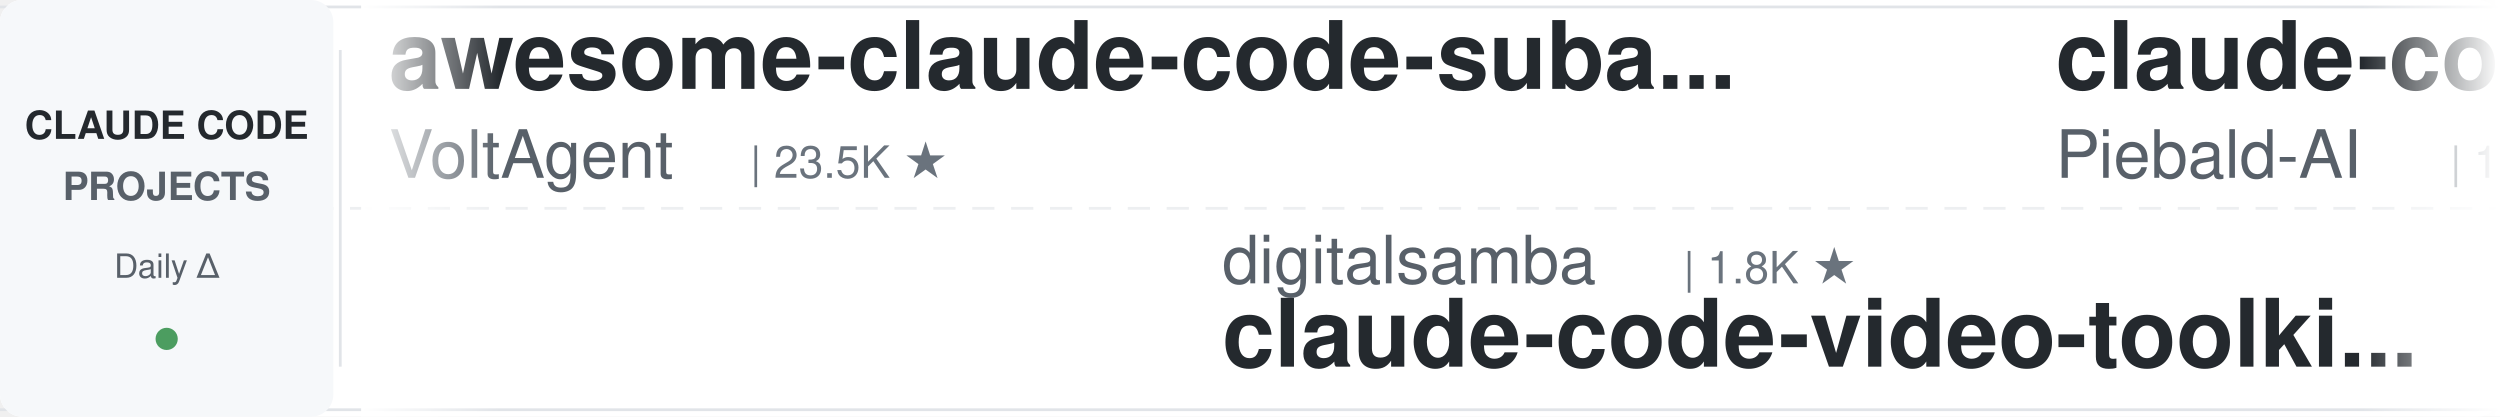
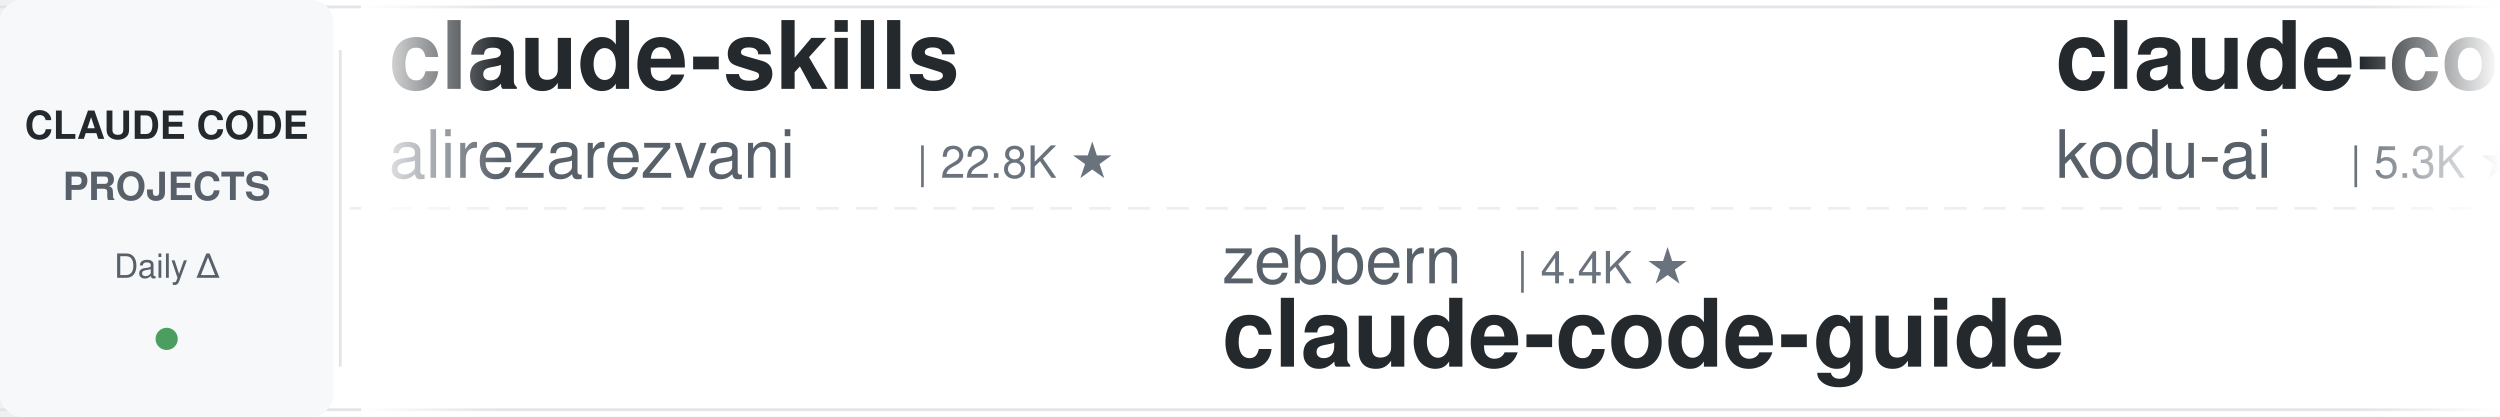
<svg xmlns="http://www.w3.org/2000/svg" width="900" height="150">
  <defs>
    <linearGradient id="leftFade" x1="0%" y1="0%" x2="100%" y2="0%">
      <stop offset="0%" style="stop-color:#ffffff;stop-opacity:1" />
      <stop offset="100%" style="stop-color:#ffffff;stop-opacity:0" />
    </linearGradient>
    <linearGradient id="rightFade" x1="0%" y1="0%" x2="100%" y2="0%">
      <stop offset="0%" style="stop-color:#ffffff;stop-opacity:0" />
      <stop offset="100%" style="stop-color:#ffffff;stop-opacity:1" />
    </linearGradient>
  </defs>
  <rect width="900" height="150" fill="#ffffff" rx="8" />
  <rect x="0" y="2" width="900" height="1" fill="#e1e4e8" />
  <rect x="0" y="147" width="900" height="1" fill="#e1e4e8" />
  <line x1="0" y1="75" x2="900" y2="75" stroke="#e1e4e8" stroke-width="1" stroke-dasharray="8 6" opacity="0.6" />
  <rect x="0" y="0" width="120" height="150" fill="#f6f8fa" rx="8" />
  <text x="60" y="50" font-family="-apple-system, BlinkMacSystemFont, 'Segoe UI', Helvetica, Arial, sans-serif" font-size="14" font-weight="600" fill="#24292e" text-anchor="middle">CLAUDE CODE</text>
  <text x="60" y="72" font-family="-apple-system, BlinkMacSystemFont, 'Segoe UI', Helvetica, Arial, sans-serif" font-size="14" font-weight="600" fill="#586069" text-anchor="middle">PROJECTS</text>
  <text x="60" y="100" font-family="-apple-system, BlinkMacSystemFont, 'Segoe UI', Helvetica, Arial, sans-serif" font-size="12" font-weight="500" fill="#586069" text-anchor="middle">Daily Δ</text>
  <circle cx="60" cy="122" r="4" fill="#22863a" opacity="0.8" />
  <rect x="122" y="18" width="1" height="114" fill="#e1e4e8" />
  <clipPath id="tickerClip">
    <rect x="130" y="0" width="770" height="150" />
  </clipPath>
  <g clip-path="url(#tickerClip)">
    <g id="tickerItems">
      <animateTransform attributeName="transform" attributeType="XML" type="translate" from="0 0" to="-3000 0" dur="54s" repeatCount="indefinite" />
      <g transform="translate(0, 0)">
-         <text x="140" y="32" font-family="-apple-system, BlinkMacSystemFont, 'Segoe UI', Helvetica, Arial, sans-serif" font-size="34" font-weight="600" fill="#24292e">awesome-claude-code-suba...</text>
-         <text x="140" y="64" font-family="-apple-system, BlinkMacSystemFont, 'Segoe UI', Helvetica, Arial, sans-serif" font-size="24" font-weight="400" fill="#586069">VoltAgent</text>
-         <text x="270" y="64" font-family="-apple-system, BlinkMacSystemFont, 'Segoe UI', Helvetica, Arial, sans-serif" font-size="16" font-weight="500" fill="#6a737d">| 23.5K ★</text>
+         <text x="140" y="32" font-family="-apple-system, BlinkMacSystemFont, 'Segoe UI', Helvetica, Arial, sans-serif" font-size="34" font-weight="600" fill="#24292e">claude-skills</text>
+         <text x="140" y="64" font-family="-apple-system, BlinkMacSystemFont, 'Segoe UI', Helvetica, Arial, sans-serif" font-size="24" font-weight="400" fill="#586069">alirezarezvani</text>
+         <text x="330" y="64" font-family="-apple-system, BlinkMacSystemFont, 'Segoe UI', Helvetica, Arial, sans-serif" font-size="16" font-weight="500" fill="#6a737d">| 22.8K ★</text>
      </g>
      <g transform="translate(300, 0)">
-         <text x="140" y="102" font-family="-apple-system, BlinkMacSystemFont, 'Segoe UI', Helvetica, Arial, sans-serif" font-size="24" font-weight="400" fill="#586069">digitalsamba</text>
-         <text x="306" y="102" font-family="-apple-system, BlinkMacSystemFont, 'Segoe UI', Helvetica, Arial, sans-serif" font-size="16" font-weight="500" fill="#6a737d">| 1.8K ★</text>
-         <text x="140" y="132" font-family="-apple-system, BlinkMacSystemFont, 'Segoe UI', Helvetica, Arial, sans-serif" font-size="34" font-weight="600" fill="#24292e">claude-code-video-toolki...</text>
+         <text x="140" y="102" font-family="-apple-system, BlinkMacSystemFont, 'Segoe UI', Helvetica, Arial, sans-serif" font-size="24" font-weight="400" fill="#586069">zebbern</text>
+         <text x="246" y="102" font-family="-apple-system, BlinkMacSystemFont, 'Segoe UI', Helvetica, Arial, sans-serif" font-size="16" font-weight="500" fill="#6a737d">| 4.4K ★</text>
+         <text x="140" y="132" font-family="-apple-system, BlinkMacSystemFont, 'Segoe UI', Helvetica, Arial, sans-serif" font-size="34" font-weight="600" fill="#24292e">claude-code-guide</text>
      </g>
      <g transform="translate(600, 0)">
-         <text x="140" y="32" font-family="-apple-system, BlinkMacSystemFont, 'Segoe UI', Helvetica, Arial, sans-serif" font-size="34" font-weight="600" fill="#24292e">claude-code-system-promp...</text>
-         <text x="140" y="64" font-family="-apple-system, BlinkMacSystemFont, 'Segoe UI', Helvetica, Arial, sans-serif" font-size="24" font-weight="400" fill="#586069">Piebald-AI</text>
-         <text x="282" y="64" font-family="-apple-system, BlinkMacSystemFont, 'Segoe UI', Helvetica, Arial, sans-serif" font-size="16" font-weight="500" fill="#6a737d">| 11.9K ★</text>
+         <text x="140" y="32" font-family="-apple-system, BlinkMacSystemFont, 'Segoe UI', Helvetica, Arial, sans-serif" font-size="34" font-weight="600" fill="#24292e">claude-coder</text>
+         <text x="140" y="64" font-family="-apple-system, BlinkMacSystemFont, 'Segoe UI', Helvetica, Arial, sans-serif" font-size="24" font-weight="400" fill="#586069">kodu-ai</text>
+         <text x="246" y="64" font-family="-apple-system, BlinkMacSystemFont, 'Segoe UI', Helvetica, Arial, sans-serif" font-size="16" font-weight="500" fill="#6a737d">| 5.3K ★</text>
      </g>
      <g transform="translate(900, 0)">
-         <text x="140" y="102" font-family="-apple-system, BlinkMacSystemFont, 'Segoe UI', Helvetica, Arial, sans-serif" font-size="24" font-weight="400" fill="#586069">krusemediallc</text>
-         <text x="318" y="102" font-family="-apple-system, BlinkMacSystemFont, 'Segoe UI', Helvetica, Arial, sans-serif" font-size="16" font-weight="500" fill="#6a737d">| 1.0K ★</text>
-         <text x="140" y="132" font-family="-apple-system, BlinkMacSystemFont, 'Segoe UI', Helvetica, Arial, sans-serif" font-size="34" font-weight="600" fill="#24292e">arcads-claude-code</text>
+         <text x="140" y="102" font-family="-apple-system, BlinkMacSystemFont, 'Segoe UI', Helvetica, Arial, sans-serif" font-size="24" font-weight="400" fill="#586069">AprilNEA</text>
+         <text x="258" y="102" font-family="-apple-system, BlinkMacSystemFont, 'Segoe UI', Helvetica, Arial, sans-serif" font-size="16" font-weight="500" fill="#6a737d">| 392 ★</text>
+         <text x="140" y="132" font-family="-apple-system, BlinkMacSystemFont, 'Segoe UI', Helvetica, Arial, sans-serif" font-size="34" font-weight="600" fill="#24292e">claude-code-source</text>
      </g>
      <g transform="translate(1200, 0)">
-         <text x="140" y="32" font-family="-apple-system, BlinkMacSystemFont, 'Segoe UI', Helvetica, Arial, sans-serif" font-size="34" font-weight="600" fill="#24292e">claude-code-transcripts</text>
-         <text x="140" y="64" font-family="-apple-system, BlinkMacSystemFont, 'Segoe UI', Helvetica, Arial, sans-serif" font-size="24" font-weight="400" fill="#586069">simonw</text>
-         <text x="234" y="64" font-family="-apple-system, BlinkMacSystemFont, 'Segoe UI', Helvetica, Arial, sans-serif" font-size="16" font-weight="500" fill="#6a737d">| 1.6K ★</text>
+         <text x="140" y="32" font-family="-apple-system, BlinkMacSystemFont, 'Segoe UI', Helvetica, Arial, sans-serif" font-size="34" font-weight="600" fill="#24292e">ECC</text>
+         <text x="140" y="64" font-family="-apple-system, BlinkMacSystemFont, 'Segoe UI', Helvetica, Arial, sans-serif" font-size="24" font-weight="400" fill="#586069">affaan-m</text>
+         <text x="258" y="64" font-family="-apple-system, BlinkMacSystemFont, 'Segoe UI', Helvetica, Arial, sans-serif" font-size="16" font-weight="500" fill="#6a737d">| 231.4K ★</text>
      </g>
      <g transform="translate(1500, 0)">
-         <text x="140" y="102" font-family="-apple-system, BlinkMacSystemFont, 'Segoe UI', Helvetica, Arial, sans-serif" font-size="24" font-weight="400" fill="#586069">alejandrobalderas</text>
-         <text x="366" y="102" font-family="-apple-system, BlinkMacSystemFont, 'Segoe UI', Helvetica, Arial, sans-serif" font-size="16" font-weight="500" fill="#6a737d">| 2.7K ★</text>
-         <text x="140" y="132" font-family="-apple-system, BlinkMacSystemFont, 'Segoe UI', Helvetica, Arial, sans-serif" font-size="34" font-weight="600" fill="#24292e">claude-code-from-source</text>
+         <text x="140" y="102" font-family="-apple-system, BlinkMacSystemFont, 'Segoe UI', Helvetica, Arial, sans-serif" font-size="24" font-weight="400" fill="#586069">pedrohcgs</text>
+         <text x="270" y="102" font-family="-apple-system, BlinkMacSystemFont, 'Segoe UI', Helvetica, Arial, sans-serif" font-size="16" font-weight="500" fill="#6a737d">| 1.4K ★</text>
+         <text x="140" y="132" font-family="-apple-system, BlinkMacSystemFont, 'Segoe UI', Helvetica, Arial, sans-serif" font-size="34" font-weight="600" fill="#24292e">claude-code-my-workflow</text>
      </g>
      <g transform="translate(1800, 0)">
-         <text x="140" y="32" font-family="-apple-system, BlinkMacSystemFont, 'Segoe UI', Helvetica, Arial, sans-serif" font-size="34" font-weight="600" fill="#24292e">sc-claude-code-files</text>
-         <text x="140" y="64" font-family="-apple-system, BlinkMacSystemFont, 'Segoe UI', Helvetica, Arial, sans-serif" font-size="24" font-weight="400" fill="#586069">https-deeplearning-ai</text>
-         <text x="414" y="64" font-family="-apple-system, BlinkMacSystemFont, 'Segoe UI', Helvetica, Arial, sans-serif" font-size="16" font-weight="500" fill="#6a737d">| 535 ★</text>
+         <text x="140" y="32" font-family="-apple-system, BlinkMacSystemFont, 'Segoe UI', Helvetica, Arial, sans-serif" font-size="34" font-weight="600" fill="#24292e">Claude-Code-Usage-Monito...</text>
+         <text x="140" y="64" font-family="-apple-system, BlinkMacSystemFont, 'Segoe UI', Helvetica, Arial, sans-serif" font-size="24" font-weight="400" fill="#586069">Maciek-roboblog</text>
+         <text x="342" y="64" font-family="-apple-system, BlinkMacSystemFont, 'Segoe UI', Helvetica, Arial, sans-serif" font-size="16" font-weight="500" fill="#6a737d">| 8.5K ★</text>
      </g>
      <g transform="translate(2100, 0)">
-         <text x="140" y="102" font-family="-apple-system, BlinkMacSystemFont, 'Segoe UI', Helvetica, Arial, sans-serif" font-size="24" font-weight="400" fill="#586069">rohitg00</text>
-         <text x="258" y="102" font-family="-apple-system, BlinkMacSystemFont, 'Segoe UI', Helvetica, Arial, sans-serif" font-size="16" font-weight="500" fill="#6a737d">| 2.4K ★</text>
-         <text x="140" y="132" font-family="-apple-system, BlinkMacSystemFont, 'Segoe UI', Helvetica, Arial, sans-serif" font-size="34" font-weight="600" fill="#24292e">awesome-claude-code-tool...</text>
+         <text x="140" y="102" font-family="-apple-system, BlinkMacSystemFont, 'Segoe UI', Helvetica, Arial, sans-serif" font-size="24" font-weight="400" fill="#586069">ponponon</text>
+         <text x="258" y="102" font-family="-apple-system, BlinkMacSystemFont, 'Segoe UI', Helvetica, Arial, sans-serif" font-size="16" font-weight="500" fill="#6a737d">| 2.3K ★</text>
+         <text x="140" y="132" font-family="-apple-system, BlinkMacSystemFont, 'Segoe UI', Helvetica, Arial, sans-serif" font-size="34" font-weight="600" fill="#24292e">claude_code_src</text>
      </g>
      <g transform="translate(2400, 0)">
-         <text x="140" y="32" font-family="-apple-system, BlinkMacSystemFont, 'Segoe UI', Helvetica, Arial, sans-serif" font-size="34" font-weight="600" fill="#24292e">claude-code-action</text>
-         <text x="140" y="64" font-family="-apple-system, BlinkMacSystemFont, 'Segoe UI', Helvetica, Arial, sans-serif" font-size="24" font-weight="400" fill="#586069">anthropics</text>
-         <text x="282" y="64" font-family="-apple-system, BlinkMacSystemFont, 'Segoe UI', Helvetica, Arial, sans-serif" font-size="16" font-weight="500" fill="#6a737d">| 8.4K ★</text>
+         <text x="140" y="32" font-family="-apple-system, BlinkMacSystemFont, 'Segoe UI', Helvetica, Arial, sans-serif" font-size="34" font-weight="600" fill="#24292e">claude-code-video-toolki...</text>
+         <text x="140" y="64" font-family="-apple-system, BlinkMacSystemFont, 'Segoe UI', Helvetica, Arial, sans-serif" font-size="24" font-weight="400" fill="#586069">digitalsamba</text>
+         <text x="306" y="64" font-family="-apple-system, BlinkMacSystemFont, 'Segoe UI', Helvetica, Arial, sans-serif" font-size="16" font-weight="500" fill="#6a737d">| 1.8K ★</text>
      </g>
      <g transform="translate(2700, 0)">
-         <text x="140" y="102" font-family="-apple-system, BlinkMacSystemFont, 'Segoe UI', Helvetica, Arial, sans-serif" font-size="24" font-weight="400" fill="#586069">SeemSeam</text>
-         <text x="258" y="102" font-family="-apple-system, BlinkMacSystemFont, 'Segoe UI', Helvetica, Arial, sans-serif" font-size="16" font-weight="500" fill="#6a737d">| 3.3K ★</text>
-         <text x="140" y="132" font-family="-apple-system, BlinkMacSystemFont, 'Segoe UI', Helvetica, Arial, sans-serif" font-size="34" font-weight="600" fill="#24292e">claude_codex_bridge</text>
+         <text x="140" y="102" font-family="-apple-system, BlinkMacSystemFont, 'Segoe UI', Helvetica, Arial, sans-serif" font-size="24" font-weight="400" fill="#586069">feiskyer</text>
+         <text x="258" y="102" font-family="-apple-system, BlinkMacSystemFont, 'Segoe UI', Helvetica, Arial, sans-serif" font-size="16" font-weight="500" fill="#6a737d">| 1.6K ★</text>
+         <text x="140" y="132" font-family="-apple-system, BlinkMacSystemFont, 'Segoe UI', Helvetica, Arial, sans-serif" font-size="34" font-weight="600" fill="#24292e">claude-code-settings</text>
      </g>
      <g transform="translate(3000, 0)">
-         <text x="140" y="32" font-family="-apple-system, BlinkMacSystemFont, 'Segoe UI', Helvetica, Arial, sans-serif" font-size="34" font-weight="600" fill="#24292e">awesome-claude-code-suba...</text>
-         <text x="140" y="64" font-family="-apple-system, BlinkMacSystemFont, 'Segoe UI', Helvetica, Arial, sans-serif" font-size="24" font-weight="400" fill="#586069">VoltAgent</text>
-         <text x="270" y="64" font-family="-apple-system, BlinkMacSystemFont, 'Segoe UI', Helvetica, Arial, sans-serif" font-size="16" font-weight="500" fill="#6a737d">| 23.5K ★</text>
+         <text x="140" y="32" font-family="-apple-system, BlinkMacSystemFont, 'Segoe UI', Helvetica, Arial, sans-serif" font-size="34" font-weight="600" fill="#24292e">claude-skills</text>
+         <text x="140" y="64" font-family="-apple-system, BlinkMacSystemFont, 'Segoe UI', Helvetica, Arial, sans-serif" font-size="24" font-weight="400" fill="#586069">alirezarezvani</text>
+         <text x="330" y="64" font-family="-apple-system, BlinkMacSystemFont, 'Segoe UI', Helvetica, Arial, sans-serif" font-size="16" font-weight="500" fill="#6a737d">| 22.8K ★</text>
      </g>
      <g transform="translate(3300, 0)">
-         <text x="140" y="102" font-family="-apple-system, BlinkMacSystemFont, 'Segoe UI', Helvetica, Arial, sans-serif" font-size="24" font-weight="400" fill="#586069">digitalsamba</text>
-         <text x="306" y="102" font-family="-apple-system, BlinkMacSystemFont, 'Segoe UI', Helvetica, Arial, sans-serif" font-size="16" font-weight="500" fill="#6a737d">| 1.8K ★</text>
-         <text x="140" y="132" font-family="-apple-system, BlinkMacSystemFont, 'Segoe UI', Helvetica, Arial, sans-serif" font-size="34" font-weight="600" fill="#24292e">claude-code-video-toolki...</text>
+         <text x="140" y="102" font-family="-apple-system, BlinkMacSystemFont, 'Segoe UI', Helvetica, Arial, sans-serif" font-size="24" font-weight="400" fill="#586069">zebbern</text>
+         <text x="246" y="102" font-family="-apple-system, BlinkMacSystemFont, 'Segoe UI', Helvetica, Arial, sans-serif" font-size="16" font-weight="500" fill="#6a737d">| 4.4K ★</text>
+         <text x="140" y="132" font-family="-apple-system, BlinkMacSystemFont, 'Segoe UI', Helvetica, Arial, sans-serif" font-size="34" font-weight="600" fill="#24292e">claude-code-guide</text>
      </g>
      <g transform="translate(3600, 0)">
-         <text x="140" y="32" font-family="-apple-system, BlinkMacSystemFont, 'Segoe UI', Helvetica, Arial, sans-serif" font-size="34" font-weight="600" fill="#24292e">claude-code-system-promp...</text>
-         <text x="140" y="64" font-family="-apple-system, BlinkMacSystemFont, 'Segoe UI', Helvetica, Arial, sans-serif" font-size="24" font-weight="400" fill="#586069">Piebald-AI</text>
-         <text x="282" y="64" font-family="-apple-system, BlinkMacSystemFont, 'Segoe UI', Helvetica, Arial, sans-serif" font-size="16" font-weight="500" fill="#6a737d">| 11.9K ★</text>
+         <text x="140" y="32" font-family="-apple-system, BlinkMacSystemFont, 'Segoe UI', Helvetica, Arial, sans-serif" font-size="34" font-weight="600" fill="#24292e">claude-coder</text>
+         <text x="140" y="64" font-family="-apple-system, BlinkMacSystemFont, 'Segoe UI', Helvetica, Arial, sans-serif" font-size="24" font-weight="400" fill="#586069">kodu-ai</text>
+         <text x="246" y="64" font-family="-apple-system, BlinkMacSystemFont, 'Segoe UI', Helvetica, Arial, sans-serif" font-size="16" font-weight="500" fill="#6a737d">| 5.3K ★</text>
      </g>
      <g transform="translate(3900, 0)">
-         <text x="140" y="102" font-family="-apple-system, BlinkMacSystemFont, 'Segoe UI', Helvetica, Arial, sans-serif" font-size="24" font-weight="400" fill="#586069">krusemediallc</text>
-         <text x="318" y="102" font-family="-apple-system, BlinkMacSystemFont, 'Segoe UI', Helvetica, Arial, sans-serif" font-size="16" font-weight="500" fill="#6a737d">| 1.0K ★</text>
-         <text x="140" y="132" font-family="-apple-system, BlinkMacSystemFont, 'Segoe UI', Helvetica, Arial, sans-serif" font-size="34" font-weight="600" fill="#24292e">arcads-claude-code</text>
+         <text x="140" y="102" font-family="-apple-system, BlinkMacSystemFont, 'Segoe UI', Helvetica, Arial, sans-serif" font-size="24" font-weight="400" fill="#586069">AprilNEA</text>
+         <text x="258" y="102" font-family="-apple-system, BlinkMacSystemFont, 'Segoe UI', Helvetica, Arial, sans-serif" font-size="16" font-weight="500" fill="#6a737d">| 392 ★</text>
+         <text x="140" y="132" font-family="-apple-system, BlinkMacSystemFont, 'Segoe UI', Helvetica, Arial, sans-serif" font-size="34" font-weight="600" fill="#24292e">claude-code-source</text>
      </g>
    </g>
  </g>
  <rect x="130" y="0" width="50" height="150" fill="url(#leftFade)" />
  <rect x="850" y="0" width="50" height="150" fill="url(#rightFade)" />
</svg>
